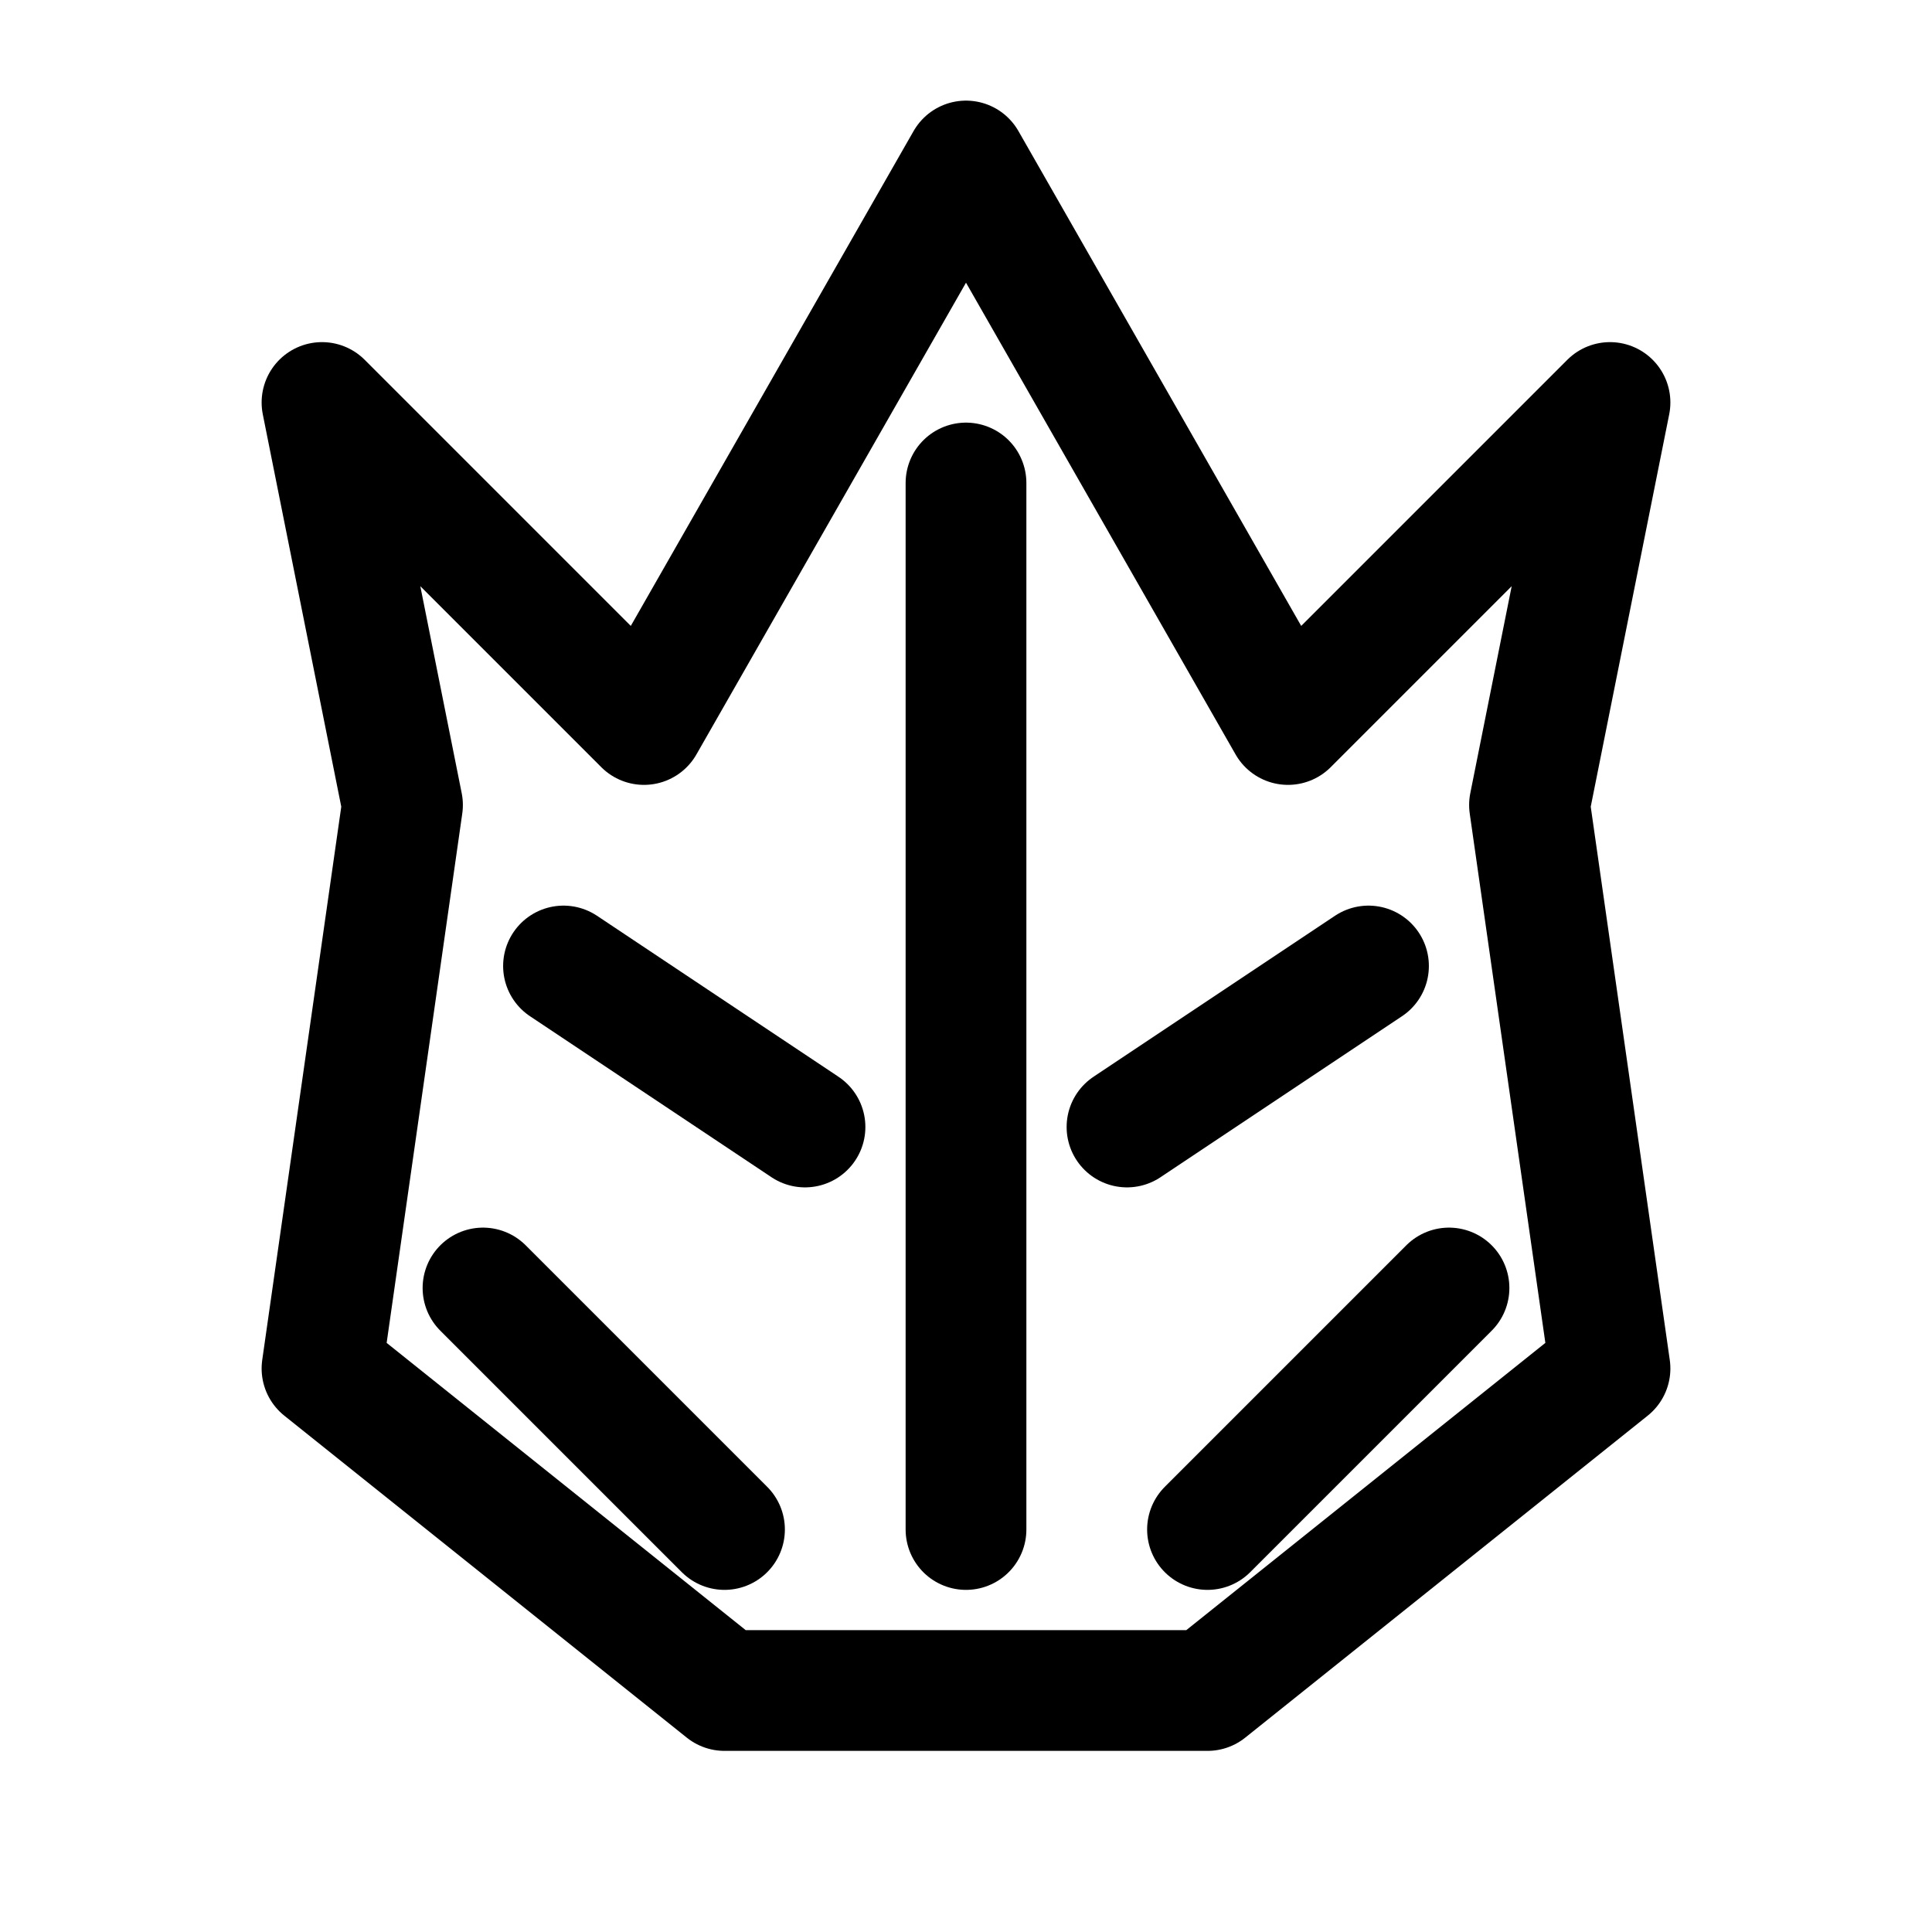
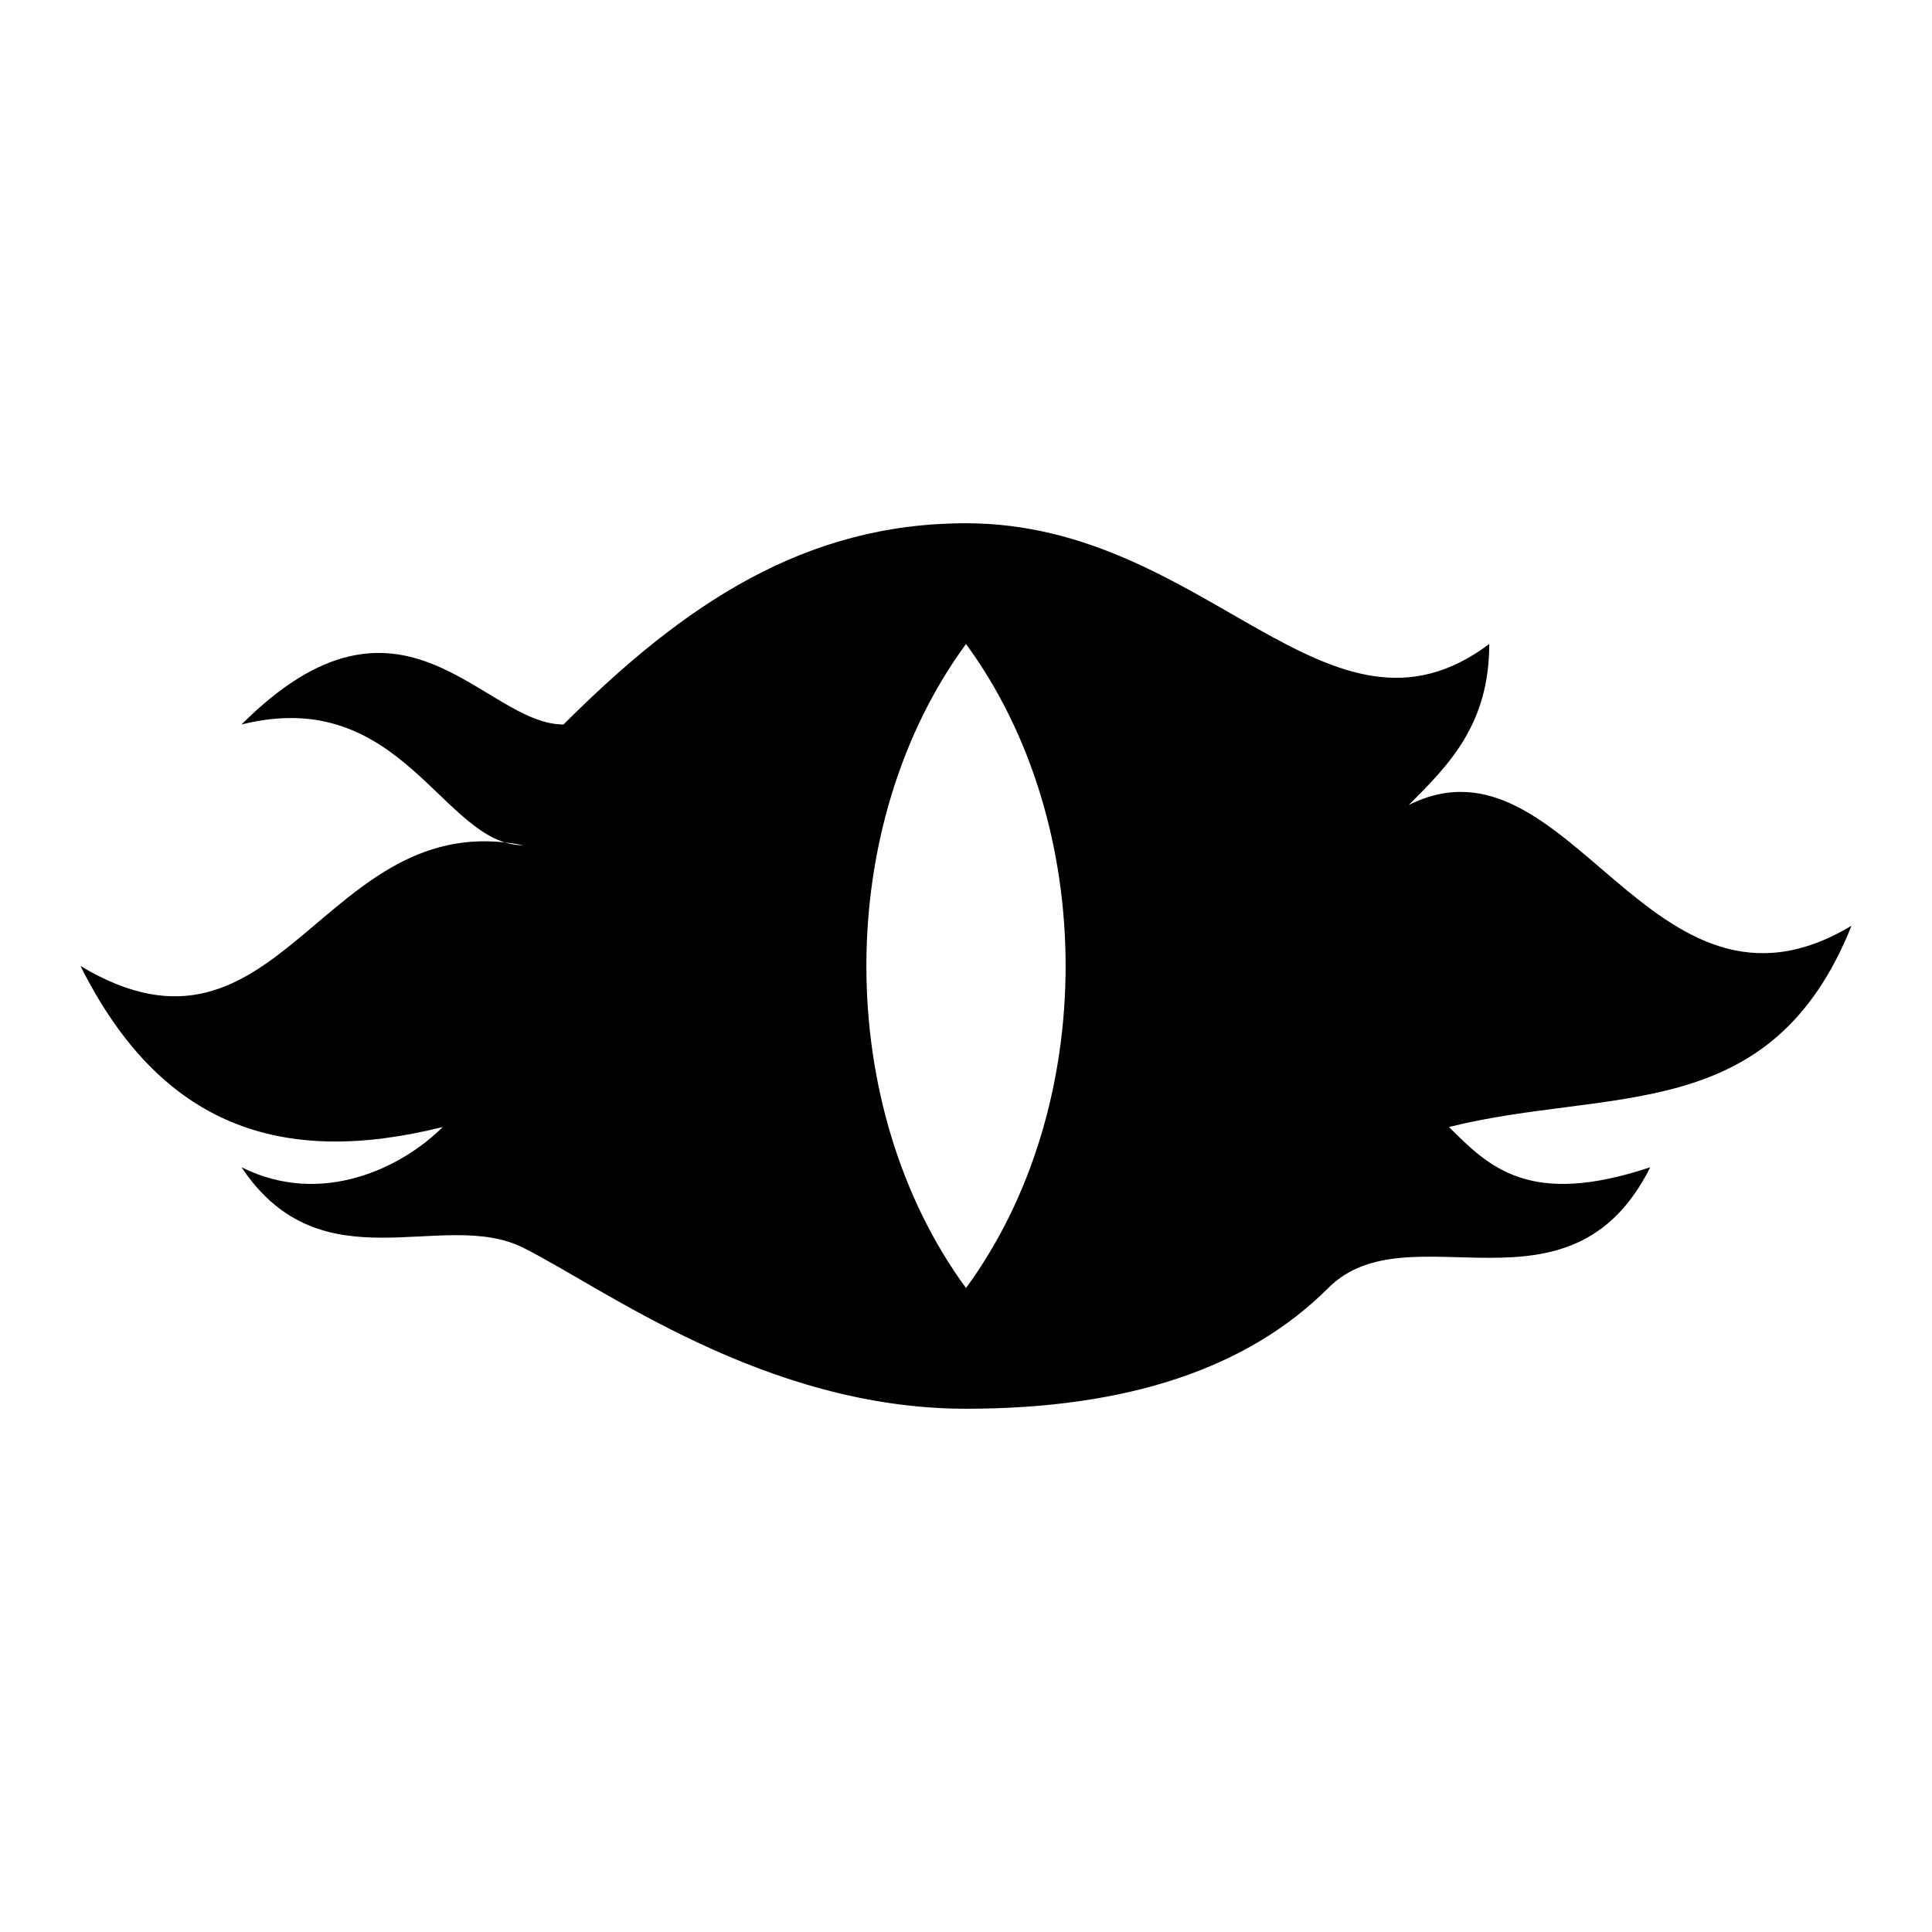
- <svg xmlns="http://www.w3.org/2000/svg" width="48" height="48" viewBox="0 0 24 24" fill="none" stroke="currentColor" stroke-width="1.5" stroke-linecap="round" stroke-linejoin="round">
-   <path d="m5 10-1-5 4 4 4-7 4 7 4-4-1 5 1 7-5 4H9l-5-4 1-7Z" />
-   <path d="M12 6v13M7 12l3 2m7-2-3 2M6 16l3 3m9-3-3 3" />
+ <svg xmlns="http://www.w3.org/2000/svg" width="48" height="48" viewBox="0 0 48 48" fill="currentColor">
+   <path fill-rule="evenodd" d="M2 24c5 3 6-4 11-3-2 0-3-4-7-3 4-4 6 0 8 0 3-3 6-5 10-5 6 0 9 6 13 3 0 2-1 3-2 4 4-2 6 6 11 3-2 5-6 4-10 5 1 1 2 2 5 1-2 4-6 1-8 3-2 2-5 3-9 3-5 0-9-3-11-4-2-1-5 1-7-2 2 1 4 0 5-1-4 1-7 0-9-4Zm22-8c-3.3 4.5-3.3 11.5 0 16 3.3-4.5 3.3-11.5 0-16Z" />
</svg>
